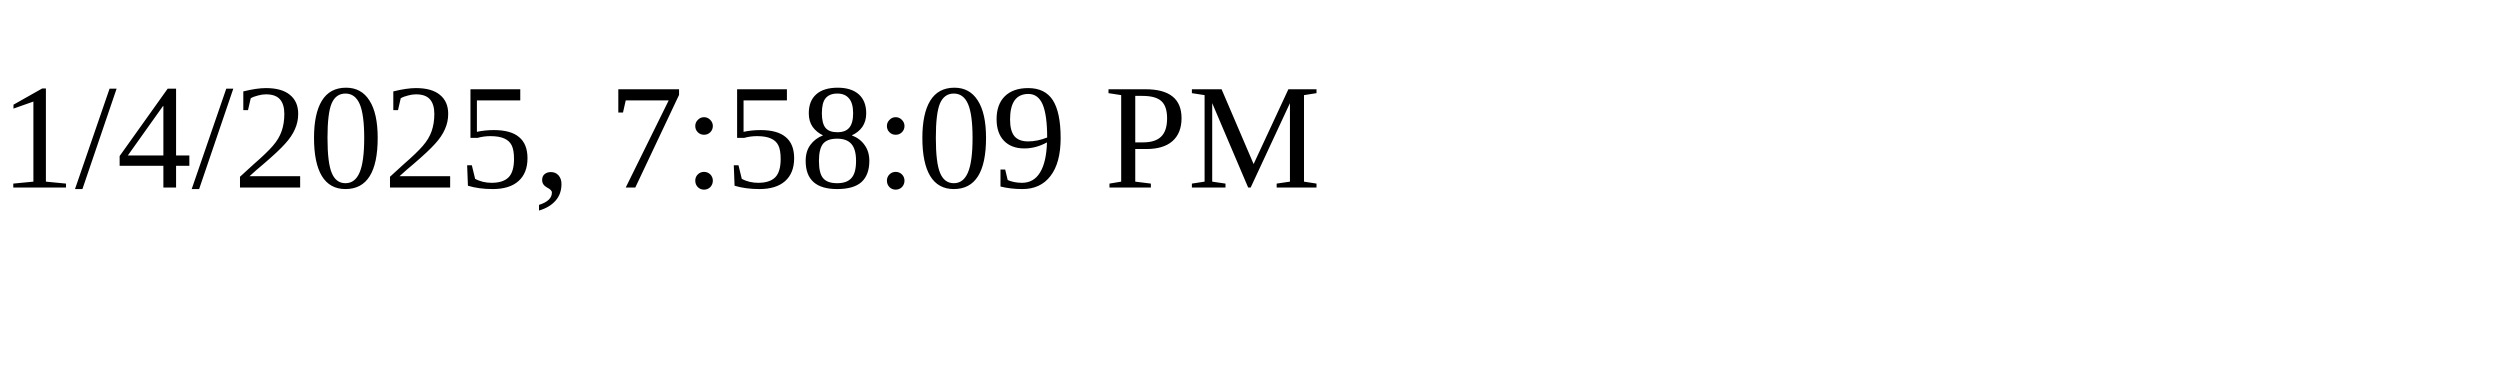
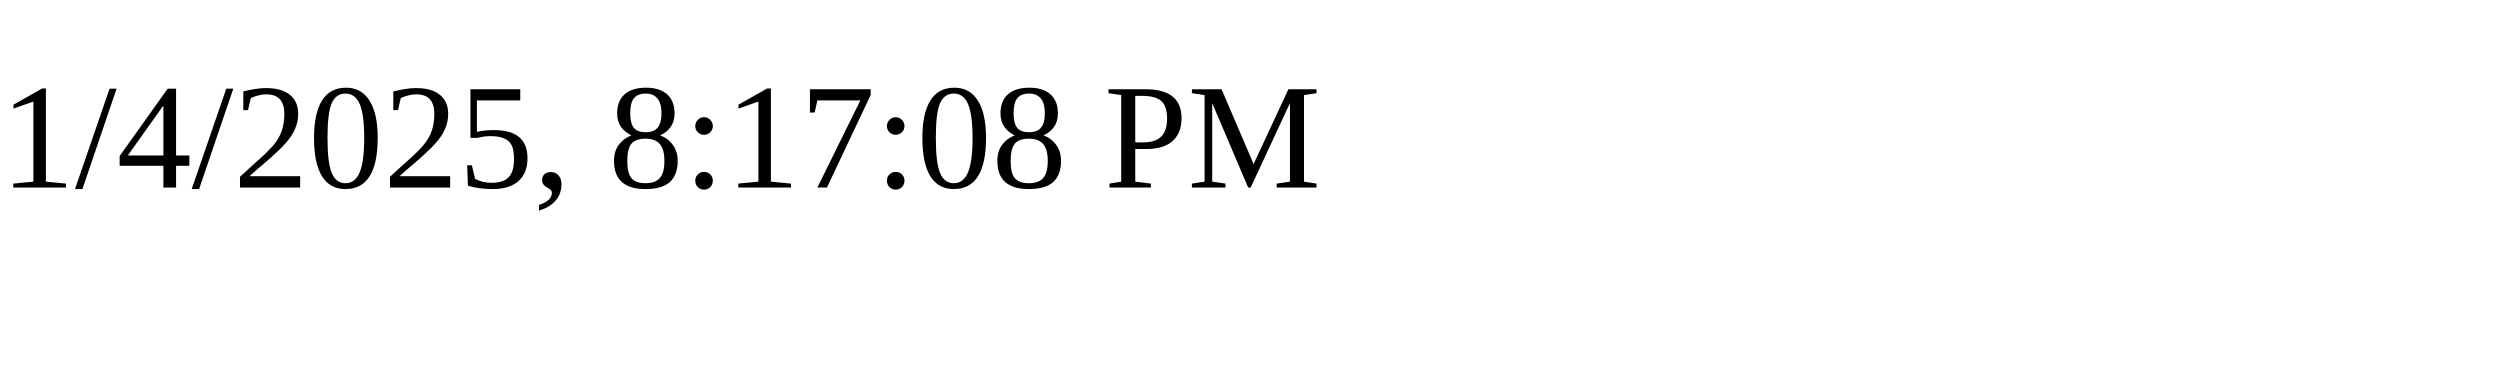
<svg xmlns="http://www.w3.org/2000/svg" height="30" width="200">
-   <text x="0" y="15">1/4/2025, 7:58:09 PM</text>
+   <text x="0" y="15">1/4/2025, 8:17:08 PM</text>
</svg>
